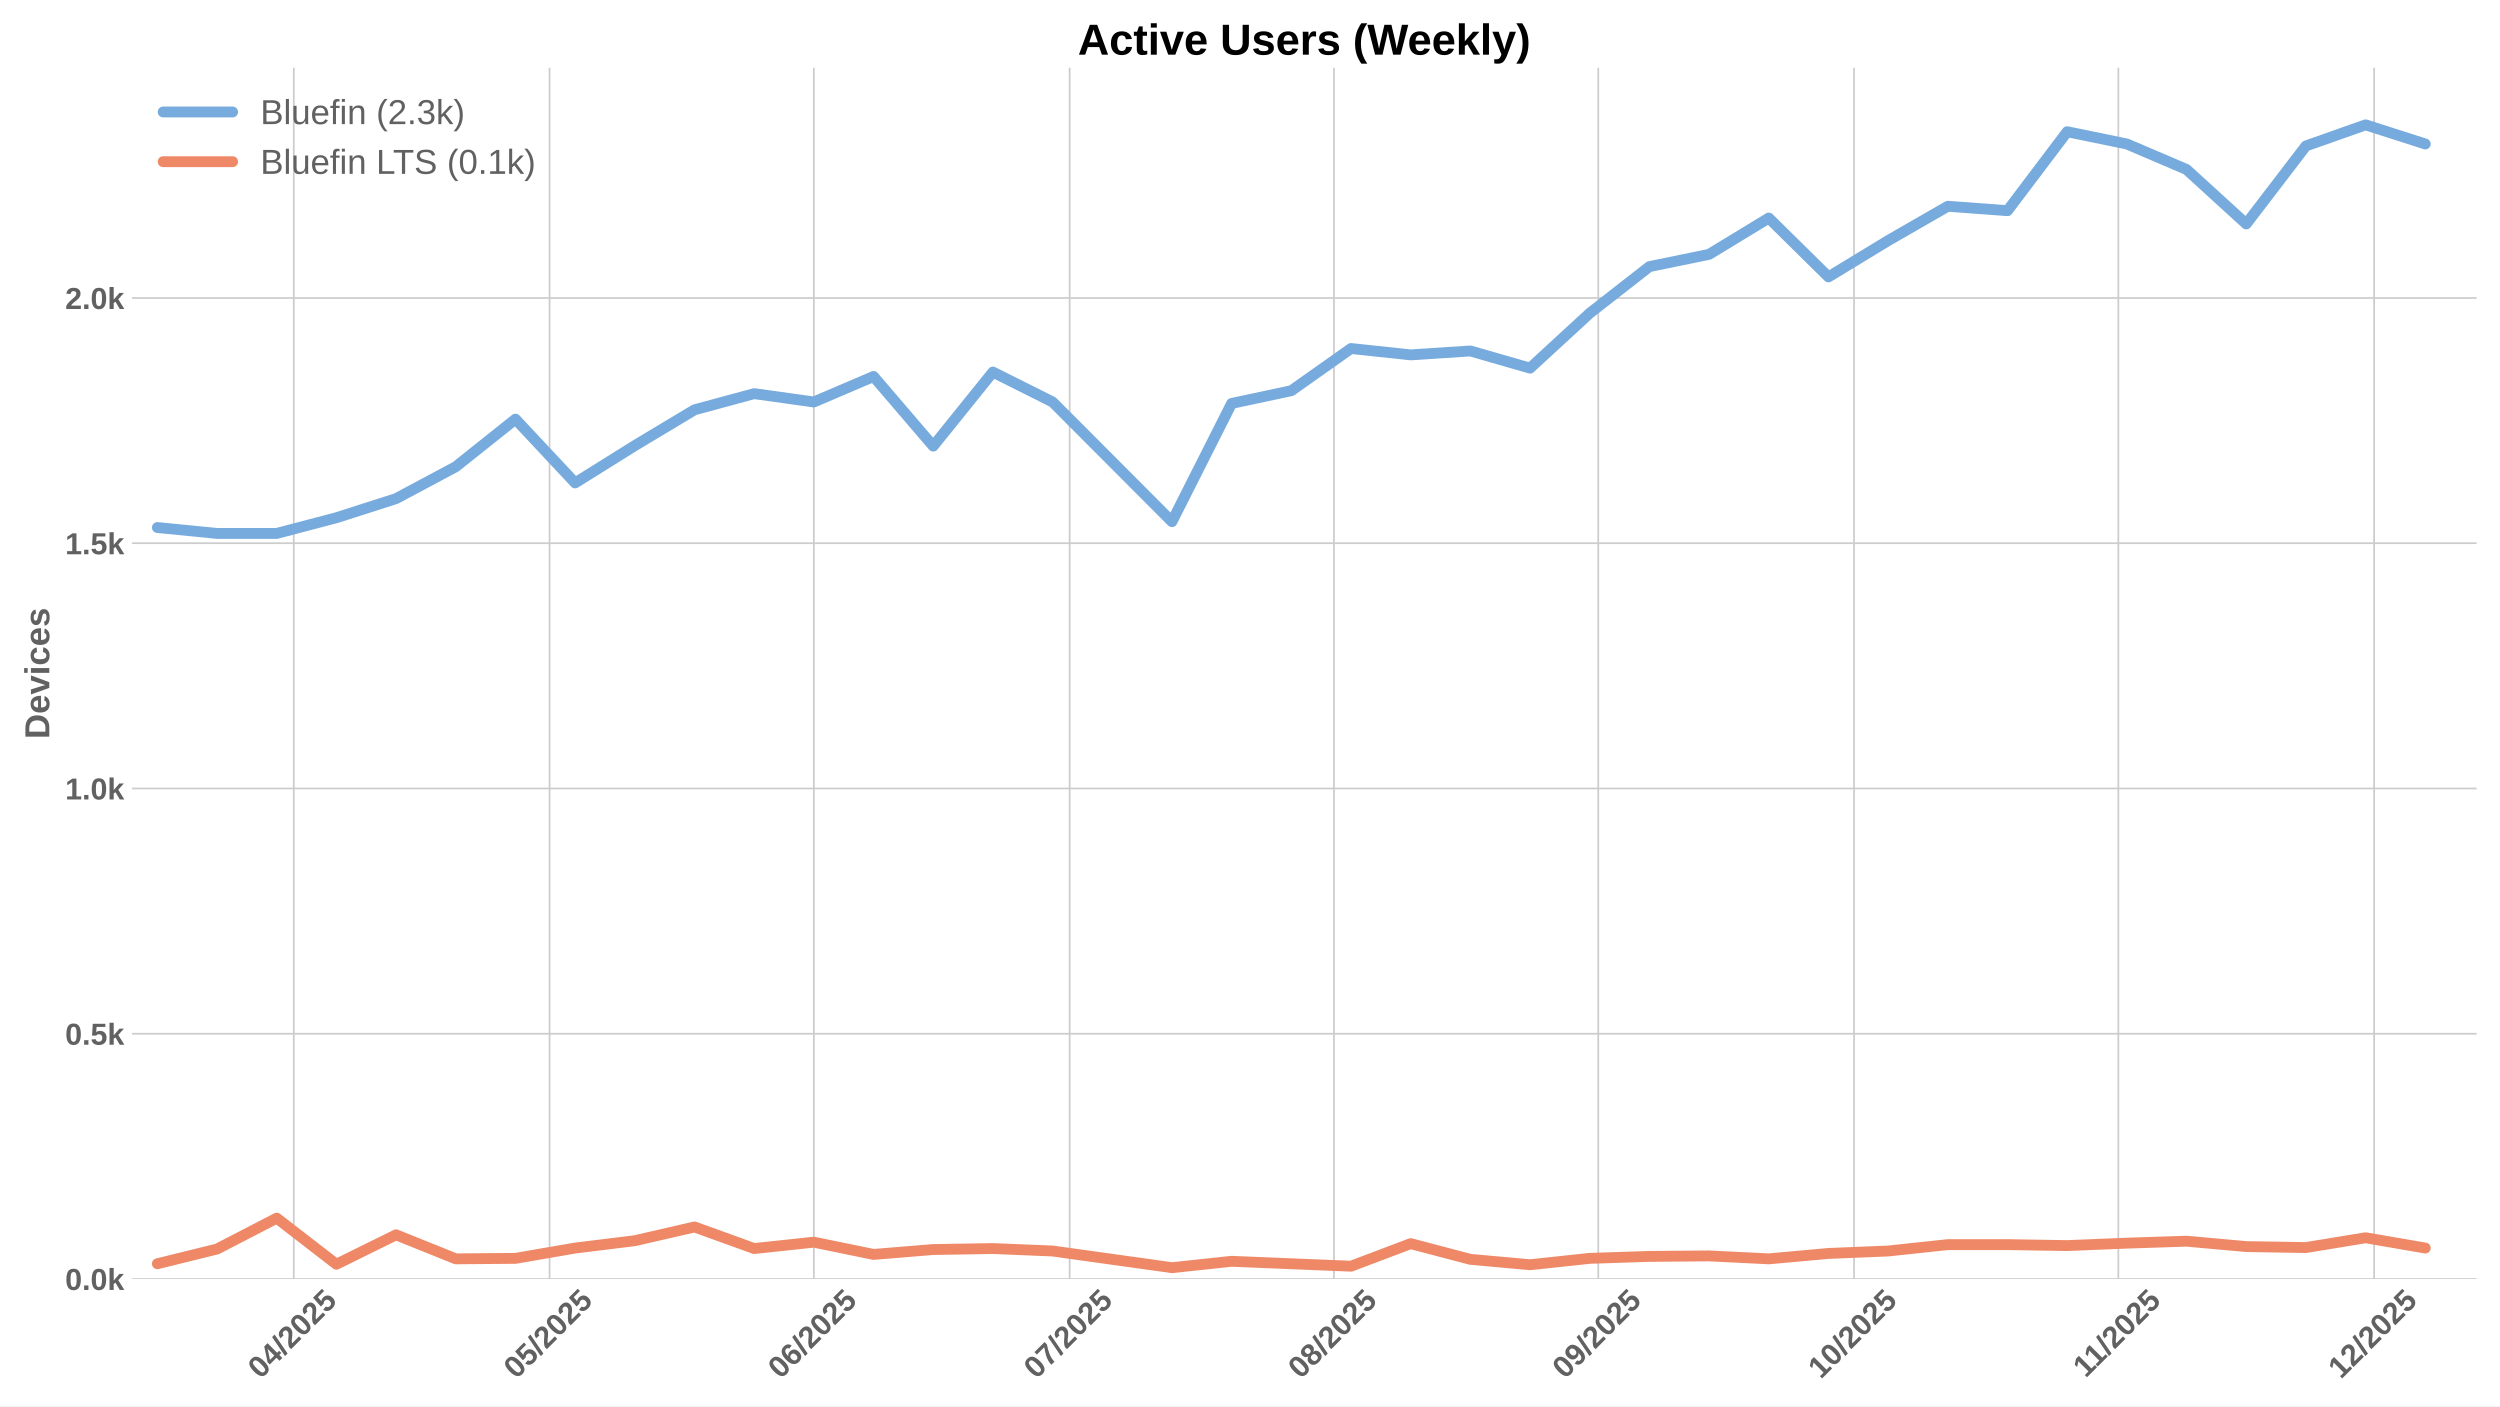
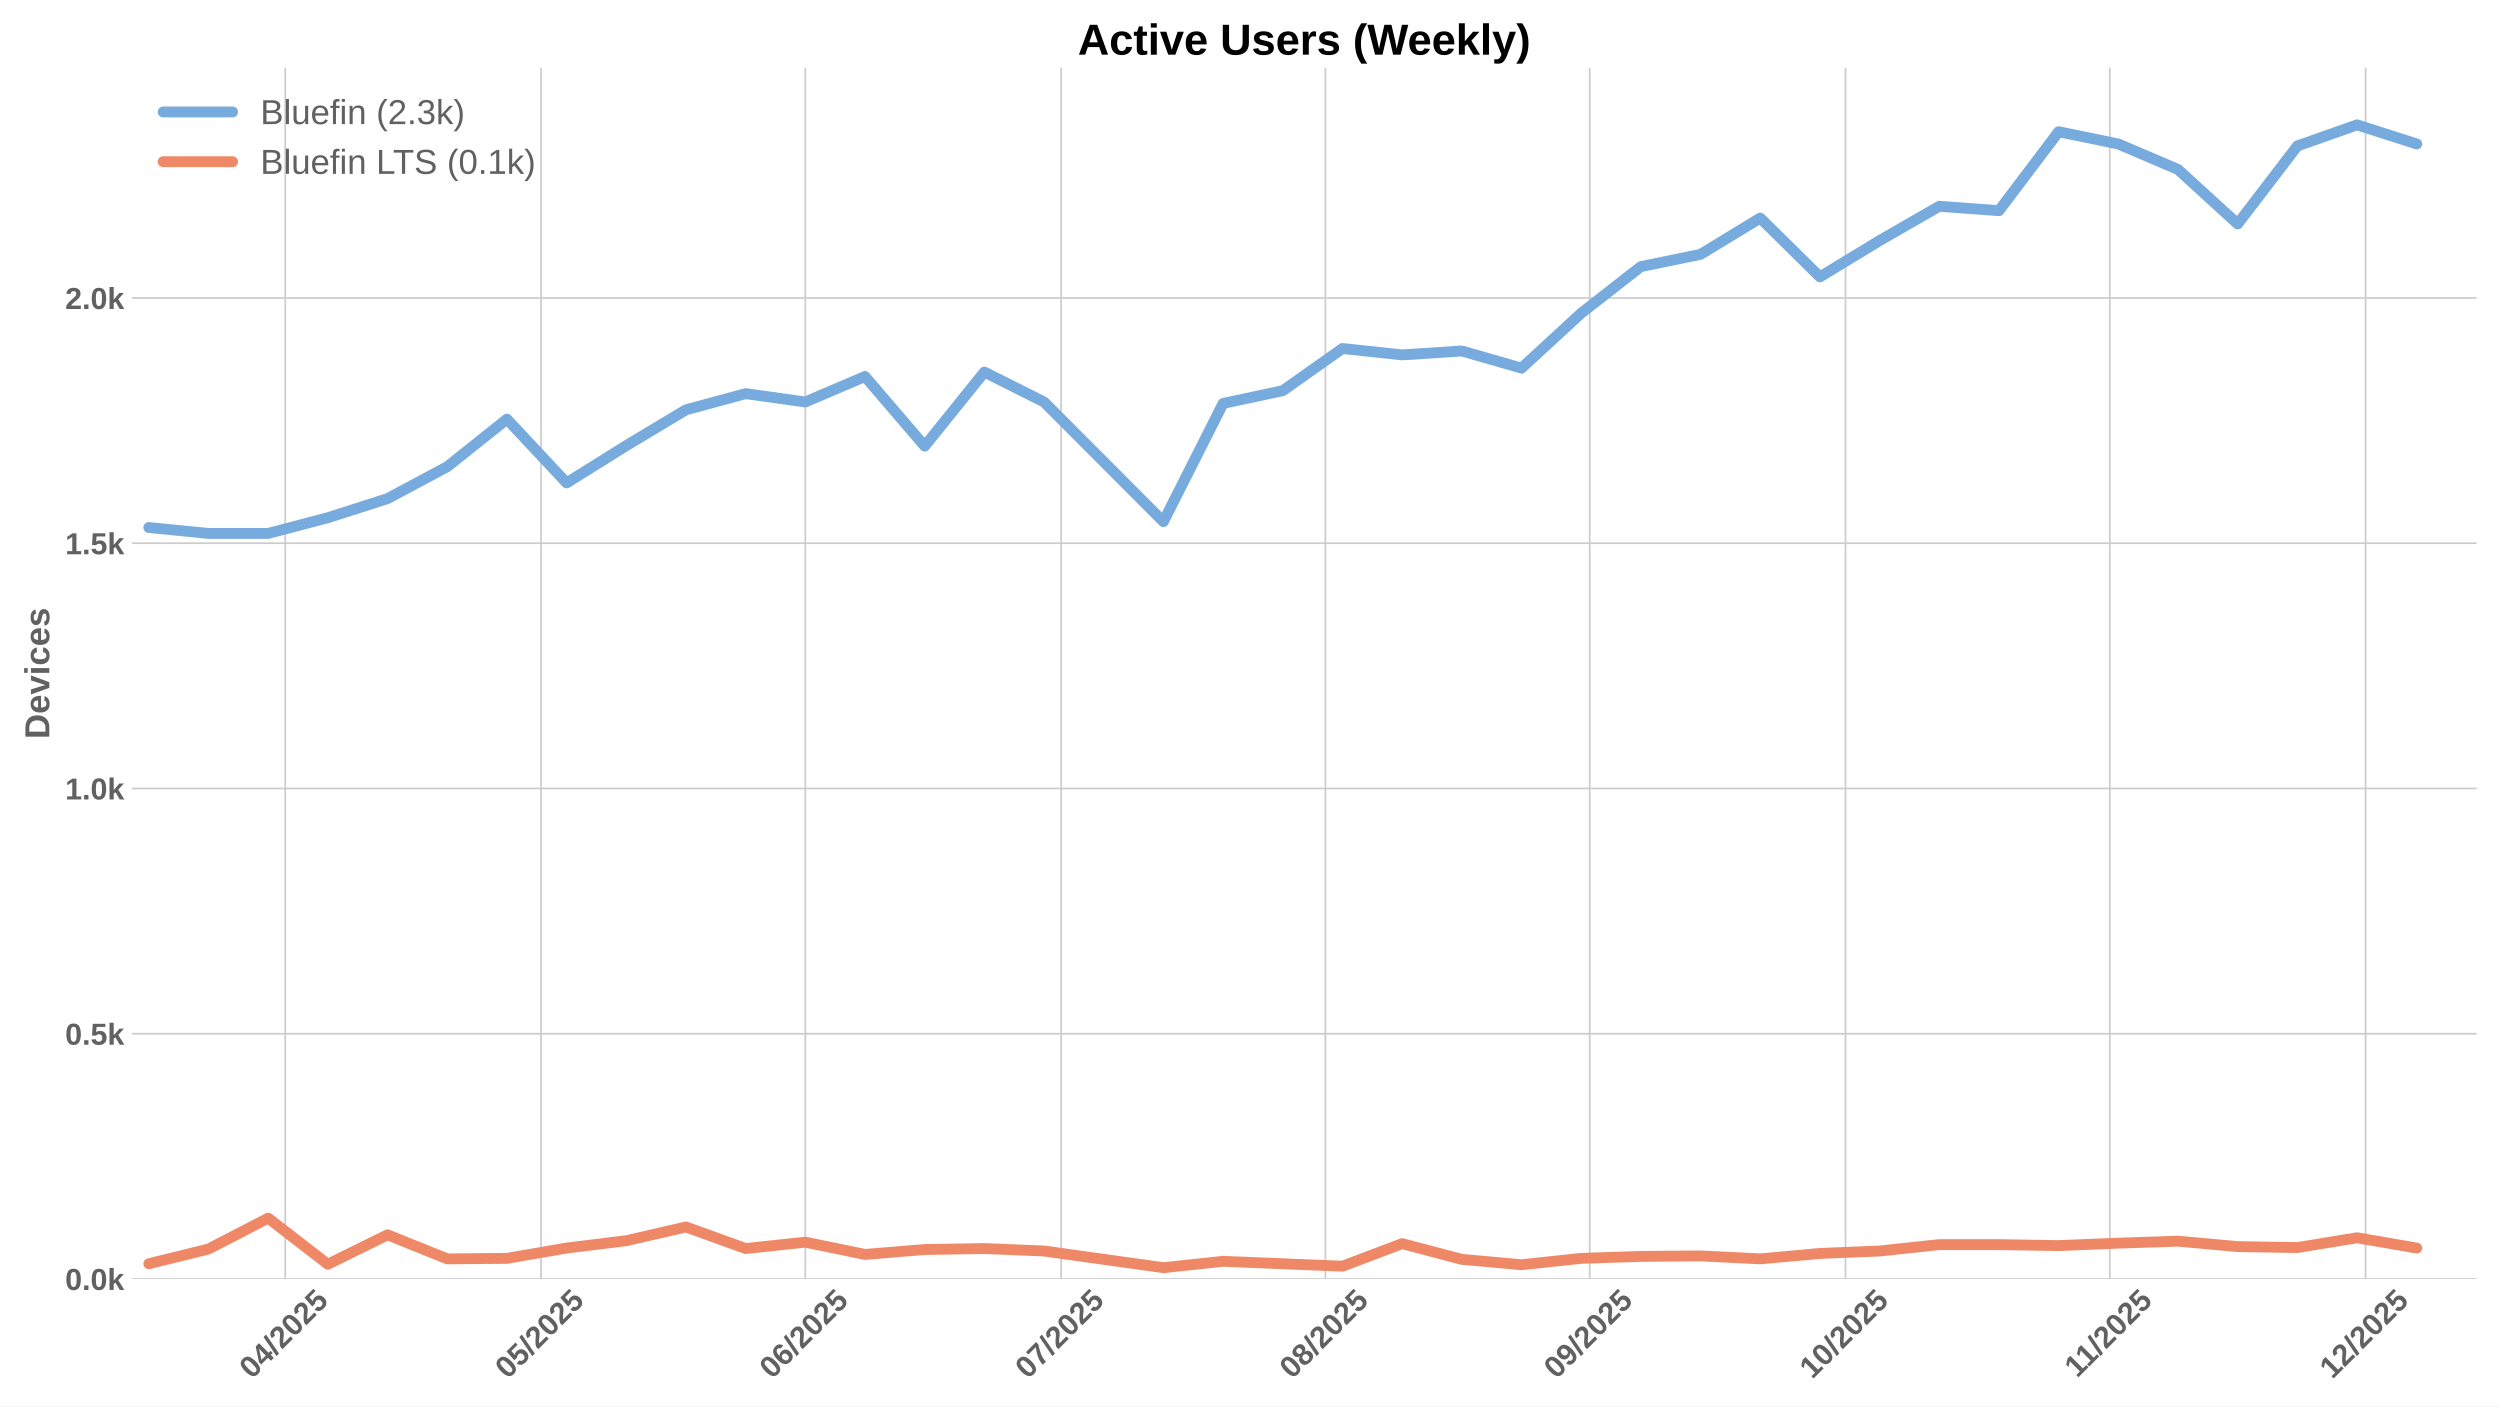
<svg xmlns="http://www.w3.org/2000/svg" xmlns:xlink="http://www.w3.org/1999/xlink" width="1152pt" height="648pt" viewBox="0 0 1152 648" version="1.1">
  <defs>
    <style type="text/css">*{stroke-linejoin: round; stroke-linecap: butt}</style>
  </defs>
  <g id="figure_1">
    <g id="patch_1">
      <path d="M 0 648  L 1152 648  L 1152 0  L 0 0  z " style="fill: #ffffff" />
    </g>
    <g id="axes_1">
      <g id="patch_2">
        <path d="M 60.78 589.343  L 1141.2 589.343  L 1141.2 31.2  L 60.78 31.2  z " style="fill: #ffffff" />
      </g>
      <g id="matplotlib.axis_1">
        <g id="xtick_1">
          <g id="line2d_1">
-             <path d="M 135.37 589.343  L 135.37 31.2  " clip-path="url(#pc73e10cba3)" style="fill: none; stroke: #cccccc; stroke-width: 0.8; stroke-linecap: round" />
+             <path d="M 131.434 589.343  L 131.434 31.2  " clip-path="url(#p5d1c668fa6)" style="fill: none; stroke: #cccccc; stroke-width: 0.8; stroke-linecap: round" />
          </g>
          <g id="line2d_2" />
          <g id="text_1">
-             <g style="fill: #616161" transform="translate(120.0401 635.7977) rotate(-45) scale(0.14 -0.14)">
+             <g style="fill: #616161" transform="translate(116.1036 635.7977) rotate(-45) scale(0.14 -0.14)">
              <defs>
                <path id="LiberationSans-Bold-30" d="M 3297 2203  Q 3297 1088 2914 512  Q 2531 -63 1766 -63  Q 253 -63 253 2203  Q 253 2994 418 3494  Q 584 3994 915 4231  Q 1247 4469 1791 4469  Q 2572 4469 2934 3903  Q 3297 3338 3297 2203  z M 2416 2203  Q 2416 2813 2356 3150  Q 2297 3488 2165 3634  Q 2034 3781 1784 3781  Q 1519 3781 1383 3632  Q 1247 3484 1189 3148  Q 1131 2813 1131 2203  Q 1131 1600 1192 1261  Q 1253 922 1386 775  Q 1519 628 1772 628  Q 2022 628 2158 783  Q 2294 938 2355 1278  Q 2416 1619 2416 2203  z " transform="scale(0.015625)" />
                <path id="LiberationSans-Bold-34" d="M 2938 897  L 2938 0  L 2100 0  L 2100 897  L 97 897  L 97 1556  L 1956 4403  L 2938 4403  L 2938 1550  L 3525 1550  L 3525 897  L 2938 897  z M 2100 2991  Q 2100 3159 2111 3356  Q 2122 3553 2128 3609  Q 2047 3434 1834 3103  L 813 1550  L 2100 1550  L 2100 2991  z " transform="scale(0.015625)" />
                <path id="LiberationSans-Bold-2f" d="M 63 -128  L 972 4638  L 1716 4638  L 822 -128  L 63 -128  z " transform="scale(0.015625)" />
                <path id="LiberationSans-Bold-32" d="M 222 0  L 222 609  Q 394 988 711 1347  Q 1028 1706 1509 2097  Q 1972 2472 2158 2715  Q 2344 2959 2344 3194  Q 2344 3769 1766 3769  Q 1484 3769 1336 3617  Q 1188 3466 1144 3163  L 259 3213  Q 334 3825 717 4147  Q 1100 4469 1759 4469  Q 2472 4469 2853 4144  Q 3234 3819 3234 3231  Q 3234 2922 3112 2672  Q 2991 2422 2800 2211  Q 2609 2000 2376 1815  Q 2144 1631 1925 1456  Q 1706 1281 1526 1103  Q 1347 925 1259 722  L 3303 722  L 3303 0  L 222 0  z " transform="scale(0.015625)" />
                <path id="LiberationSans-Bold-35" d="M 3381 1466  Q 3381 766 2945 351  Q 2509 -63 1750 -63  Q 1088 -63 689 235  Q 291 534 197 1100  L 1075 1172  Q 1144 891 1319 762  Q 1494 634 1759 634  Q 2088 634 2283 843  Q 2478 1053 2478 1447  Q 2478 1794 2293 2001  Q 2109 2209 1778 2209  Q 1413 2209 1181 1925  L 325 1925  L 478 4403  L 3125 4403  L 3125 3750  L 1275 3750  L 1203 2638  Q 1522 2919 2000 2919  Q 2628 2919 3004 2528  Q 3381 2138 3381 1466  z " transform="scale(0.015625)" />
              </defs>
              <use xlink:href="#LiberationSans-Bold-30" />
              <use xlink:href="#LiberationSans-Bold-34" transform="translate(55.61523 0)" />
              <use xlink:href="#LiberationSans-Bold-2f" transform="translate(111.2305 0)" />
              <use xlink:href="#LiberationSans-Bold-32" transform="translate(139.0137 0)" />
              <use xlink:href="#LiberationSans-Bold-30" transform="translate(194.6289 0)" />
              <use xlink:href="#LiberationSans-Bold-32" transform="translate(250.2441 0)" />
              <use xlink:href="#LiberationSans-Bold-35" transform="translate(305.8594 0)" />
            </g>
          </g>
        </g>
        <g id="xtick_2">
          <g id="line2d_3">
-             <path d="M 253.234 589.343  L 253.234 31.2  " clip-path="url(#pc73e10cba3)" style="fill: none; stroke: #cccccc; stroke-width: 0.8; stroke-linecap: round" />
+             <path d="M 249.298 589.343  L 249.298 31.2  " clip-path="url(#p5d1c668fa6)" style="fill: none; stroke: #cccccc; stroke-width: 0.8; stroke-linecap: round" />
          </g>
          <g id="line2d_4" />
          <g id="text_2">
-             <g style="fill: #616161" transform="translate(237.9041 635.7977) rotate(-45) scale(0.14 -0.14)">
+             <g style="fill: #616161" transform="translate(233.9676 635.7977) rotate(-45) scale(0.14 -0.14)">
              <use xlink:href="#LiberationSans-Bold-30" />
              <use xlink:href="#LiberationSans-Bold-35" transform="translate(55.61523 0)" />
              <use xlink:href="#LiberationSans-Bold-2f" transform="translate(111.2305 0)" />
              <use xlink:href="#LiberationSans-Bold-32" transform="translate(139.0137 0)" />
              <use xlink:href="#LiberationSans-Bold-30" transform="translate(194.6289 0)" />
              <use xlink:href="#LiberationSans-Bold-32" transform="translate(250.2441 0)" />
              <use xlink:href="#LiberationSans-Bold-35" transform="translate(305.8594 0)" />
            </g>
          </g>
        </g>
        <g id="xtick_3">
          <g id="line2d_5">
-             <path d="M 375.027 589.343  L 375.027 31.2  " clip-path="url(#pc73e10cba3)" style="fill: none; stroke: #cccccc; stroke-width: 0.8; stroke-linecap: round" />
+             <path d="M 371.091 589.343  L 371.091 31.2  " clip-path="url(#p5d1c668fa6)" style="fill: none; stroke: #cccccc; stroke-width: 0.8; stroke-linecap: round" />
          </g>
          <g id="line2d_6" />
          <g id="text_3">
-             <g style="fill: #616161" transform="translate(359.6969 635.7977) rotate(-45) scale(0.14 -0.14)">
+             <g style="fill: #616161" transform="translate(355.7604 635.7977) rotate(-45) scale(0.14 -0.14)">
              <defs>
                <path id="LiberationSans-Bold-36" d="M 3328 1441  Q 3328 738 2934 337  Q 2541 -63 1847 -63  Q 1069 -63 651 482  Q 234 1028 234 2100  Q 234 3278 657 3873  Q 1081 4469 1869 4469  Q 2428 4469 2751 4222  Q 3075 3975 3209 3456  L 2381 3341  Q 2263 3775 1850 3775  Q 1497 3775 1295 3422  Q 1094 3069 1094 2350  Q 1234 2584 1484 2709  Q 1734 2834 2050 2834  Q 2641 2834 2984 2459  Q 3328 2084 3328 1441  z M 2447 1416  Q 2447 1791 2273 1989  Q 2100 2188 1797 2188  Q 1506 2188 1331 2002  Q 1156 1816 1156 1509  Q 1156 1125 1339 873  Q 1522 622 1819 622  Q 2116 622 2281 833  Q 2447 1044 2447 1416  z " transform="scale(0.015625)" />
              </defs>
              <use xlink:href="#LiberationSans-Bold-30" />
              <use xlink:href="#LiberationSans-Bold-36" transform="translate(55.61523 0)" />
              <use xlink:href="#LiberationSans-Bold-2f" transform="translate(111.2305 0)" />
              <use xlink:href="#LiberationSans-Bold-32" transform="translate(139.0137 0)" />
              <use xlink:href="#LiberationSans-Bold-30" transform="translate(194.6289 0)" />
              <use xlink:href="#LiberationSans-Bold-32" transform="translate(250.2441 0)" />
              <use xlink:href="#LiberationSans-Bold-35" transform="translate(305.8594 0)" />
            </g>
          </g>
        </g>
        <g id="xtick_4">
          <g id="line2d_7">
-             <path d="M 492.891 589.343  L 492.891 31.2  " clip-path="url(#pc73e10cba3)" style="fill: none; stroke: #cccccc; stroke-width: 0.8; stroke-linecap: round" />
+             <path d="M 488.955 589.343  L 488.955 31.2  " clip-path="url(#p5d1c668fa6)" style="fill: none; stroke: #cccccc; stroke-width: 0.8; stroke-linecap: round" />
          </g>
          <g id="line2d_8" />
          <g id="text_4">
-             <g style="fill: #616161" transform="translate(477.5609 635.7977) rotate(-45) scale(0.14 -0.14)">
+             <g style="fill: #616161" transform="translate(473.6244 635.7977) rotate(-45) scale(0.14 -0.14)">
              <defs>
                <path id="LiberationSans-Bold-37" d="M 3278 3706  Q 2981 3238 2717 2797  Q 2453 2356 2256 1911  Q 2059 1466 1945 995  Q 1831 525 1831 0  L 916 0  Q 916 550 1059 1064  Q 1203 1578 1475 2111  Q 1747 2644 2463 3681  L 275 3681  L 275 4403  L 3278 4403  L 3278 3706  z " transform="scale(0.015625)" />
              </defs>
              <use xlink:href="#LiberationSans-Bold-30" />
              <use xlink:href="#LiberationSans-Bold-37" transform="translate(55.61523 0)" />
              <use xlink:href="#LiberationSans-Bold-2f" transform="translate(111.2305 0)" />
              <use xlink:href="#LiberationSans-Bold-32" transform="translate(139.0137 0)" />
              <use xlink:href="#LiberationSans-Bold-30" transform="translate(194.6289 0)" />
              <use xlink:href="#LiberationSans-Bold-32" transform="translate(250.2441 0)" />
              <use xlink:href="#LiberationSans-Bold-35" transform="translate(305.8594 0)" />
            </g>
          </g>
        </g>
        <g id="xtick_5">
          <g id="line2d_9">
-             <path d="M 614.684 589.343  L 614.684 31.2  " clip-path="url(#pc73e10cba3)" style="fill: none; stroke: #cccccc; stroke-width: 0.8; stroke-linecap: round" />
+             <path d="M 610.747 589.343  L 610.747 31.2  " clip-path="url(#p5d1c668fa6)" style="fill: none; stroke: #cccccc; stroke-width: 0.8; stroke-linecap: round" />
          </g>
          <g id="line2d_10" />
          <g id="text_5">
-             <g style="fill: #616161" transform="translate(599.3537 635.7977) rotate(-45) scale(0.14 -0.14)">
+             <g style="fill: #616161" transform="translate(595.4172 635.7977) rotate(-45) scale(0.14 -0.14)">
              <defs>
                <path id="LiberationSans-Bold-38" d="M 3363 1241  Q 3363 622 2953 279  Q 2544 -63 1784 -63  Q 1031 -63 617 278  Q 203 619 203 1234  Q 203 1656 447 1945  Q 691 2234 1100 2303  L 1100 2316  Q 744 2394 525 2669  Q 306 2944 306 3303  Q 306 3844 689 4156  Q 1072 4469 1772 4469  Q 2488 4469 2870 4164  Q 3253 3859 3253 3297  Q 3253 2938 3036 2666  Q 2819 2394 2453 2322  L 2453 2309  Q 2878 2241 3120 1961  Q 3363 1681 3363 1241  z M 2350 3250  Q 2350 3563 2206 3708  Q 2063 3853 1772 3853  Q 1203 3853 1203 3250  Q 1203 2619 1778 2619  Q 2066 2619 2208 2766  Q 2350 2913 2350 3250  z M 2453 1313  Q 2453 2003 1766 2003  Q 1447 2003 1276 1822  Q 1106 1641 1106 1300  Q 1106 913 1275 734  Q 1444 556 1791 556  Q 2131 556 2292 734  Q 2453 913 2453 1313  z " transform="scale(0.015625)" />
              </defs>
              <use xlink:href="#LiberationSans-Bold-30" />
              <use xlink:href="#LiberationSans-Bold-38" transform="translate(55.61523 0)" />
              <use xlink:href="#LiberationSans-Bold-2f" transform="translate(111.2305 0)" />
              <use xlink:href="#LiberationSans-Bold-32" transform="translate(139.0137 0)" />
              <use xlink:href="#LiberationSans-Bold-30" transform="translate(194.6289 0)" />
              <use xlink:href="#LiberationSans-Bold-32" transform="translate(250.2441 0)" />
              <use xlink:href="#LiberationSans-Bold-35" transform="translate(305.8594 0)" />
            </g>
          </g>
        </g>
        <g id="xtick_6">
          <g id="line2d_11">
-             <path d="M 736.477 589.343  L 736.477 31.2  " clip-path="url(#pc73e10cba3)" style="fill: none; stroke: #cccccc; stroke-width: 0.8; stroke-linecap: round" />
+             <path d="M 732.54 589.343  L 732.54 31.2  " clip-path="url(#p5d1c668fa6)" style="fill: none; stroke: #cccccc; stroke-width: 0.8; stroke-linecap: round" />
          </g>
          <g id="line2d_12" />
          <g id="text_6">
-             <g style="fill: #616161" transform="translate(721.1465 635.7977) rotate(-45) scale(0.14 -0.14)">
+             <g style="fill: #616161" transform="translate(717.21 635.7977) rotate(-45) scale(0.14 -0.14)">
              <defs>
                <path id="LiberationSans-Bold-39" d="M 3322 2272  Q 3322 1100 2894 518  Q 2466 -63 1678 -63  Q 1097 -63 767 185  Q 438 434 300 972  L 1125 1088  Q 1247 628 1688 628  Q 2056 628 2254 981  Q 2453 1334 2459 2028  Q 2341 1794 2070 1661  Q 1800 1528 1488 1528  Q 906 1528 564 1923  Q 222 2319 222 2994  Q 222 3688 623 4078  Q 1025 4469 1759 4469  Q 2550 4469 2936 3920  Q 3322 3372 3322 2272  z M 2394 2888  Q 2394 3297 2214 3539  Q 2034 3781 1738 3781  Q 1447 3781 1280 3570  Q 1113 3359 1113 2988  Q 1113 2622 1278 2401  Q 1444 2181 1741 2181  Q 2022 2181 2208 2373  Q 2394 2566 2394 2888  z " transform="scale(0.015625)" />
              </defs>
              <use xlink:href="#LiberationSans-Bold-30" />
              <use xlink:href="#LiberationSans-Bold-39" transform="translate(55.61523 0)" />
              <use xlink:href="#LiberationSans-Bold-2f" transform="translate(111.2305 0)" />
              <use xlink:href="#LiberationSans-Bold-32" transform="translate(139.0137 0)" />
              <use xlink:href="#LiberationSans-Bold-30" transform="translate(194.6289 0)" />
              <use xlink:href="#LiberationSans-Bold-32" transform="translate(250.2441 0)" />
              <use xlink:href="#LiberationSans-Bold-35" transform="translate(305.8594 0)" />
            </g>
          </g>
        </g>
        <g id="xtick_7">
          <g id="line2d_13">
-             <path d="M 854.341 589.343  L 854.341 31.2  " clip-path="url(#pc73e10cba3)" style="fill: none; stroke: #cccccc; stroke-width: 0.8; stroke-linecap: round" />
+             <path d="M 850.404 589.343  L 850.404 31.2  " clip-path="url(#p5d1c668fa6)" style="fill: none; stroke: #cccccc; stroke-width: 0.8; stroke-linecap: round" />
          </g>
          <g id="line2d_14" />
          <g id="text_7">
-             <g style="fill: #616161" transform="translate(839.0105 635.7977) rotate(-45) scale(0.14 -0.14)">
+             <g style="fill: #616161" transform="translate(835.074 635.7977) rotate(-45) scale(0.14 -0.14)">
              <defs>
                <path id="LiberationSans-Bold-31" d="M 403 0  L 403 653  L 1494 653  L 1494 3656  L 438 2997  L 438 3688  L 1541 4403  L 2372 4403  L 2372 653  L 3381 653  L 3381 0  L 403 0  z " transform="scale(0.015625)" />
              </defs>
              <use xlink:href="#LiberationSans-Bold-31" />
              <use xlink:href="#LiberationSans-Bold-30" transform="translate(55.61523 0)" />
              <use xlink:href="#LiberationSans-Bold-2f" transform="translate(111.2305 0)" />
              <use xlink:href="#LiberationSans-Bold-32" transform="translate(139.0137 0)" />
              <use xlink:href="#LiberationSans-Bold-30" transform="translate(194.6289 0)" />
              <use xlink:href="#LiberationSans-Bold-32" transform="translate(250.2441 0)" />
              <use xlink:href="#LiberationSans-Bold-35" transform="translate(305.8594 0)" />
            </g>
          </g>
        </g>
        <g id="xtick_8">
          <g id="line2d_15">
-             <path d="M 976.134 589.343  L 976.134 31.2  " clip-path="url(#pc73e10cba3)" style="fill: none; stroke: #cccccc; stroke-width: 0.8; stroke-linecap: round" />
+             <path d="M 972.197 589.343  L 972.197 31.2  " clip-path="url(#p5d1c668fa6)" style="fill: none; stroke: #cccccc; stroke-width: 0.8; stroke-linecap: round" />
          </g>
          <g id="line2d_16" />
          <g id="text_8">
-             <g style="fill: #616161" transform="translate(961.0756 635.2532) rotate(-45) scale(0.14 -0.14)">
+             <g style="fill: #616161" transform="translate(957.139 635.2532) rotate(-45) scale(0.14 -0.14)">
              <use xlink:href="#LiberationSans-Bold-31" />
              <use xlink:href="#LiberationSans-Bold-31" transform="translate(50.11523 0)" />
              <use xlink:href="#LiberationSans-Bold-2f" transform="translate(105.7305 0)" />
              <use xlink:href="#LiberationSans-Bold-32" transform="translate(133.5137 0)" />
              <use xlink:href="#LiberationSans-Bold-30" transform="translate(189.1289 0)" />
              <use xlink:href="#LiberationSans-Bold-32" transform="translate(244.7441 0)" />
              <use xlink:href="#LiberationSans-Bold-35" transform="translate(300.3594 0)" />
            </g>
          </g>
        </g>
        <g id="xtick_9">
          <g id="line2d_17">
-             <path d="M 1093.998 589.343  L 1093.998 31.2  " clip-path="url(#pc73e10cba3)" style="fill: none; stroke: #cccccc; stroke-width: 0.8; stroke-linecap: round" />
+             <path d="M 1090.061 589.343  L 1090.061 31.2  " clip-path="url(#p5d1c668fa6)" style="fill: none; stroke: #cccccc; stroke-width: 0.8; stroke-linecap: round" />
          </g>
          <g id="line2d_18" />
          <g id="text_9">
-             <g style="fill: #616161" transform="translate(1078.667 635.7977) rotate(-45) scale(0.14 -0.14)">
+             <g style="fill: #616161" transform="translate(1074.731 635.7977) rotate(-45) scale(0.14 -0.14)">
              <use xlink:href="#LiberationSans-Bold-31" />
              <use xlink:href="#LiberationSans-Bold-32" transform="translate(55.61523 0)" />
              <use xlink:href="#LiberationSans-Bold-2f" transform="translate(111.2305 0)" />
              <use xlink:href="#LiberationSans-Bold-32" transform="translate(139.0137 0)" />
              <use xlink:href="#LiberationSans-Bold-30" transform="translate(194.6289 0)" />
              <use xlink:href="#LiberationSans-Bold-32" transform="translate(250.2441 0)" />
              <use xlink:href="#LiberationSans-Bold-35" transform="translate(305.8594 0)" />
            </g>
          </g>
        </g>
      </g>
      <g id="matplotlib.axis_2">
        <g id="ytick_1">
          <g id="line2d_19">
-             <path d="M 60.78 589.343  L 1141.2 589.343  " clip-path="url(#pc73e10cba3)" style="fill: none; stroke: #cccccc; stroke-width: 0.8; stroke-linecap: round" />
+             <path d="M 60.78 589.343  L 1141.2 589.343  " clip-path="url(#p5d1c668fa6)" style="fill: none; stroke: #cccccc; stroke-width: 0.8; stroke-linecap: round" />
          </g>
          <g id="line2d_20" />
          <g id="text_10">
            <g style="fill: #616161" transform="translate(30.03469 594.416) scale(0.14 -0.14)">
              <defs>
                <path id="LiberationSans-Bold-2e" d="M 434 0  L 434 953  L 1338 953  L 1338 0  L 434 0  z " transform="scale(0.015625)" />
                <path id="LiberationSans-Bold-6b" d="M 2606 0  L 1703 1531  L 1325 1269  L 1325 0  L 447 0  L 447 4638  L 1325 4638  L 1325 1981  L 2531 3381  L 3475 3381  L 2288 2063  L 3566 0  L 2606 0  z " transform="scale(0.015625)" />
              </defs>
              <use xlink:href="#LiberationSans-Bold-30" />
              <use xlink:href="#LiberationSans-Bold-2e" transform="translate(55.61523 0)" />
              <use xlink:href="#LiberationSans-Bold-30" transform="translate(83.39844 0)" />
              <use xlink:href="#LiberationSans-Bold-6b" transform="translate(139.0137 0)" />
            </g>
          </g>
        </g>
        <g id="ytick_2">
          <g id="line2d_21">
-             <path d="M 60.78 476.336  L 1141.2 476.336  " clip-path="url(#pc73e10cba3)" style="fill: none; stroke: #cccccc; stroke-width: 0.8; stroke-linecap: round" />
+             <path d="M 60.78 476.336  L 1141.2 476.336  " clip-path="url(#p5d1c668fa6)" style="fill: none; stroke: #cccccc; stroke-width: 0.8; stroke-linecap: round" />
          </g>
          <g id="line2d_22" />
          <g id="text_11">
            <g style="fill: #616161" transform="translate(30.03469 481.4087) scale(0.14 -0.14)">
              <use xlink:href="#LiberationSans-Bold-30" />
              <use xlink:href="#LiberationSans-Bold-2e" transform="translate(55.61523 0)" />
              <use xlink:href="#LiberationSans-Bold-35" transform="translate(83.39844 0)" />
              <use xlink:href="#LiberationSans-Bold-6b" transform="translate(139.0137 0)" />
            </g>
          </g>
        </g>
        <g id="ytick_3">
          <g id="line2d_23">
-             <path d="M 60.78 363.329  L 1141.2 363.329  " clip-path="url(#pc73e10cba3)" style="fill: none; stroke: #cccccc; stroke-width: 0.8; stroke-linecap: round" />
+             <path d="M 60.78 363.329  L 1141.2 363.329  " clip-path="url(#p5d1c668fa6)" style="fill: none; stroke: #cccccc; stroke-width: 0.8; stroke-linecap: round" />
          </g>
          <g id="line2d_24" />
          <g id="text_12">
            <g style="fill: #616161" transform="translate(30.03469 368.4013) scale(0.14 -0.14)">
              <use xlink:href="#LiberationSans-Bold-31" />
              <use xlink:href="#LiberationSans-Bold-2e" transform="translate(55.61523 0)" />
              <use xlink:href="#LiberationSans-Bold-30" transform="translate(83.39844 0)" />
              <use xlink:href="#LiberationSans-Bold-6b" transform="translate(139.0137 0)" />
            </g>
          </g>
        </g>
        <g id="ytick_4">
          <g id="line2d_25">
-             <path d="M 60.78 250.321  L 1141.2 250.321  " clip-path="url(#pc73e10cba3)" style="fill: none; stroke: #cccccc; stroke-width: 0.8; stroke-linecap: round" />
+             <path d="M 60.78 250.321  L 1141.2 250.321  " clip-path="url(#p5d1c668fa6)" style="fill: none; stroke: #cccccc; stroke-width: 0.8; stroke-linecap: round" />
          </g>
          <g id="line2d_26" />
          <g id="text_13">
            <g style="fill: #616161" transform="translate(30.03469 255.394) scale(0.14 -0.14)">
              <use xlink:href="#LiberationSans-Bold-31" />
              <use xlink:href="#LiberationSans-Bold-2e" transform="translate(55.61523 0)" />
              <use xlink:href="#LiberationSans-Bold-35" transform="translate(83.39844 0)" />
              <use xlink:href="#LiberationSans-Bold-6b" transform="translate(139.0137 0)" />
            </g>
          </g>
        </g>
        <g id="ytick_5">
          <g id="line2d_27">
-             <path d="M 60.78 137.314  L 1141.2 137.314  " clip-path="url(#pc73e10cba3)" style="fill: none; stroke: #cccccc; stroke-width: 0.8; stroke-linecap: round" />
+             <path d="M 60.78 137.314  L 1141.2 137.314  " clip-path="url(#p5d1c668fa6)" style="fill: none; stroke: #cccccc; stroke-width: 0.8; stroke-linecap: round" />
          </g>
          <g id="line2d_28" />
          <g id="text_14">
            <g style="fill: #616161" transform="translate(30.03469 142.3867) scale(0.14 -0.14)">
              <use xlink:href="#LiberationSans-Bold-32" />
              <use xlink:href="#LiberationSans-Bold-2e" transform="translate(55.61523 0)" />
              <use xlink:href="#LiberationSans-Bold-30" transform="translate(83.39844 0)" />
              <use xlink:href="#LiberationSans-Bold-6b" transform="translate(139.0137 0)" />
            </g>
          </g>
        </g>
        <g id="text_15">
          <g style="fill: #616161" transform="translate(22.71469 340.5153) rotate(-90) scale(0.16 -0.16)">
            <defs>
              <path id="LiberationSans-Bold-44" d="M 4353 2234  Q 4353 1553 4086 1045  Q 3819 538 3330 269  Q 2841 0 2209 0  L 428 0  L 428 4403  L 2022 4403  Q 3134 4403 3743 3842  Q 4353 3281 4353 2234  z M 3425 2234  Q 3425 2944 3056 3317  Q 2688 3691 2003 3691  L 1350 3691  L 1350 713  L 2131 713  Q 2725 713 3075 1122  Q 3425 1531 3425 2234  z " transform="scale(0.015625)" />
              <path id="LiberationSans-Bold-65" d="M 1831 -63  Q 1069 -63 659 389  Q 250 841 250 1706  Q 250 2544 665 2994  Q 1081 3444 1844 3444  Q 2572 3444 2956 2961  Q 3341 2478 3341 1547  L 3341 1522  L 1172 1522  Q 1172 1028 1355 776  Q 1538 525 1875 525  Q 2341 525 2463 928  L 3291 856  Q 2931 -63 1831 -63  z M 1831 2891  Q 1522 2891 1355 2675  Q 1188 2459 1178 2072  L 2491 2072  Q 2466 2481 2294 2686  Q 2122 2891 1831 2891  z " transform="scale(0.015625)" />
              <path id="LiberationSans-Bold-76" d="M 2284 0  L 1234 0  L 25 3381  L 953 3381  L 1544 1491  Q 1591 1334 1766 709  Q 1797 838 1894 1159  Q 1991 1481 2613 3381  L 3531 3381  L 2284 0  z " transform="scale(0.015625)" />
              <path id="LiberationSans-Bold-69" d="M 447 3991  L 447 4638  L 1325 4638  L 1325 3991  L 447 3991  z M 447 0  L 447 3381  L 1325 3381  L 1325 0  L 447 0  z " transform="scale(0.015625)" />
              <path id="LiberationSans-Bold-63" d="M 1856 -63  Q 1088 -63 669 395  Q 250 853 250 1672  Q 250 2509 672 2976  Q 1094 3444 1869 3444  Q 2466 3444 2856 3144  Q 3247 2844 3347 2316  L 2463 2272  Q 2425 2531 2275 2686  Q 2125 2841 1850 2841  Q 1172 2841 1172 1706  Q 1172 538 1863 538  Q 2113 538 2281 695  Q 2450 853 2491 1166  L 3372 1125  Q 3325 778 3123 506  Q 2922 234 2594 85  Q 2266 -63 1856 -63  z " transform="scale(0.015625)" />
              <path id="LiberationSans-Bold-73" d="M 3297 988  Q 3297 497 2895 217  Q 2494 -63 1784 -63  Q 1088 -63 717 157  Q 347 378 225 844  L 997 959  Q 1063 719 1223 619  Q 1384 519 1784 519  Q 2153 519 2322 612  Q 2491 706 2491 906  Q 2491 1069 2355 1164  Q 2219 1259 1894 1325  Q 1150 1472 890 1598  Q 631 1725 495 1926  Q 359 2128 359 2422  Q 359 2906 732 3176  Q 1106 3447 1791 3447  Q 2394 3447 2761 3212  Q 3128 2978 3219 2534  L 2441 2453  Q 2403 2659 2256 2761  Q 2109 2863 1791 2863  Q 1478 2863 1322 2783  Q 1166 2703 1166 2516  Q 1166 2369 1286 2283  Q 1406 2197 1691 2141  Q 2088 2059 2395 1973  Q 2703 1888 2889 1769  Q 3075 1650 3186 1464  Q 3297 1278 3297 988  z " transform="scale(0.015625)" />
            </defs>
            <use xlink:href="#LiberationSans-Bold-44" />
            <use xlink:href="#LiberationSans-Bold-65" transform="translate(72.2168 0)" />
            <use xlink:href="#LiberationSans-Bold-76" transform="translate(127.832 0)" />
            <use xlink:href="#LiberationSans-Bold-69" transform="translate(183.4473 0)" />
            <use xlink:href="#LiberationSans-Bold-63" transform="translate(211.2305 0)" />
            <use xlink:href="#LiberationSans-Bold-65" transform="translate(266.8457 0)" />
            <use xlink:href="#LiberationSans-Bold-73" transform="translate(322.4609 0)" />
          </g>
        </g>
      </g>
      <g id="line2d_29">
-         <path d="M 72.51 243.089  L 100.011 245.801  L 127.513 245.801  L 155.014 238.568  L 182.516 229.754  L 210.018 215.063  L 237.519 193.14  L 265.021 222.521  L 292.522 205.344  L 320.024 188.845  L 347.526 181.387  L 375.027 185.229  L 402.529 173.476  L 430.03 205.57  L 457.532 171.442  L 485.034 185.229  L 540.037 240.377  L 567.538 185.907  L 595.04 180.031  L 622.542 160.593  L 650.043 163.532  L 677.545 161.723  L 705.046 169.634  L 732.548 144.32  L 760.05 122.849  L 787.551 117.199  L 815.053 100.473  L 842.554 127.595  L 870.056 110.87  L 897.558 95.049  L 925.059 97.083  L 952.561 60.695  L 980.062 66.345  L 1007.564 78.098  L 1035.066 103.186  L 1062.567 67.249  L 1090.069 57.531  L 1117.57 66.345  " clip-path="url(#pc73e10cba3)" style="fill: none; stroke: #77aadd; stroke-width: 5; stroke-linecap: round" />
+         <path d="M 68.573 243.089  L 96.075 245.801  L 123.576 245.801  L 151.078 238.568  L 178.579 229.754  L 206.081 215.063  L 233.583 193.14  L 261.084 222.521  L 288.586 205.344  L 316.087 188.845  L 343.589 181.387  L 371.091 185.229  L 398.592 173.476  L 426.094 205.57  L 453.595 171.442  L 481.097 185.229  L 536.1 240.377  L 563.602 185.907  L 591.103 180.031  L 618.605 160.593  L 646.107 163.532  L 673.608 161.723  L 701.11 169.634  L 728.611 144.32  L 756.113 122.849  L 783.615 117.199  L 811.116 100.473  L 838.618 127.595  L 866.119 110.87  L 893.621 95.049  L 921.123 97.083  L 948.624 60.695  L 976.126 66.345  L 1003.627 78.098  L 1031.129 103.186  L 1058.631 67.249  L 1086.132 57.531  L 1113.634 66.345  " clip-path="url(#p5d1c668fa6)" style="fill: none; stroke: #77aadd; stroke-width: 5; stroke-linecap: round" />
      </g>
      <g id="line2d_30">
-         <path d="M 72.51 582.337  L 100.011 575.556  L 127.513 561.317  L 155.014 582.563  L 182.516 569.002  L 210.018 580.077  L 237.519 579.851  L 265.021 575.104  L 292.522 571.714  L 320.024 565.386  L 347.526 575.33  L 375.027 572.392  L 402.529 578.042  L 430.03 575.782  L 457.532 575.33  L 485.034 576.46  L 540.037 584.145  L 567.538 581.207  L 595.04 582.337  L 622.542 583.467  L 650.043 573.07  L 677.545 580.303  L 705.046 582.789  L 732.548 579.851  L 760.05 578.947  L 787.551 578.721  L 815.053 580.077  L 842.554 577.59  L 870.056 576.46  L 897.558 573.522  L 925.059 573.522  L 952.561 573.974  L 980.062 572.844  L 1007.564 571.94  L 1035.066 574.426  L 1062.567 574.878  L 1090.069 570.358  L 1117.57 575.104  " clip-path="url(#pc73e10cba3)" style="fill: none; stroke: #ee8866; stroke-width: 5; stroke-linecap: round" />
+         <path d="M 68.573 582.337  L 96.075 575.556  L 123.576 561.317  L 151.078 582.563  L 178.579 569.002  L 206.081 580.077  L 233.583 579.851  L 261.084 575.104  L 288.586 571.714  L 316.087 565.386  L 343.589 575.33  L 371.091 572.392  L 398.592 578.042  L 426.094 575.782  L 453.595 575.33  L 481.097 576.46  L 536.1 584.145  L 563.602 581.207  L 591.103 582.337  L 618.605 583.467  L 646.107 573.07  L 673.608 580.303  L 701.11 582.789  L 728.611 579.851  L 756.113 578.947  L 783.615 578.721  L 811.116 580.077  L 838.618 577.59  L 866.119 576.46  L 893.621 573.522  L 921.123 573.522  L 948.624 573.974  L 976.126 572.844  L 1003.627 571.94  L 1031.129 574.426  L 1058.631 574.878  L 1086.132 570.358  L 1113.634 575.104  " clip-path="url(#p5d1c668fa6)" style="fill: none; stroke: #ee8866; stroke-width: 5; stroke-linecap: round" />
      </g>
      <g id="patch_3">
        <path d="M 60.78 589.343  L 60.78 31.2  " style="fill: none" />
      </g>
      <g id="patch_4">
        <path d="M 1141.2 589.343  L 1141.2 31.2  " style="fill: none" />
      </g>
      <g id="patch_5">
        <path d="M 60.78 589.343  L 1141.2 589.343  " style="fill: none" />
      </g>
      <g id="patch_6">
        <path d="M 60.78 31.2  L 1141.2 31.2  " style="fill: none" />
      </g>
      <g id="text_16">
        <g transform="translate(496.6791 25.2) scale(0.2 -0.2)">
          <defs>
            <path id="LiberationSans-Bold-41" d="M 3541 0  L 3150 1125  L 1472 1125  L 1081 0  L 159 0  L 1766 4403  L 2853 4403  L 4453 0  L 3541 0  z M 2309 3725  L 2291 3656  Q 2259 3544 2215 3400  Q 2172 3256 1678 1819  L 2944 1819  L 2509 3084  L 2375 3509  L 2309 3725  z " transform="scale(0.015625)" />
            <path id="LiberationSans-Bold-74" d="M 1313 -56  Q 925 -56 715 155  Q 506 366 506 794  L 506 2788  L 78 2788  L 78 3381  L 550 3381  L 825 4175  L 1375 4175  L 1375 3381  L 2016 3381  L 2016 2788  L 1375 2788  L 1375 1031  Q 1375 784 1469 667  Q 1563 550 1759 550  Q 1863 550 2053 594  L 2053 50  Q 1728 -56 1313 -56  z " transform="scale(0.015625)" />
            <path id="LiberationSans-Bold-20" transform="scale(0.015625)" />
            <path id="LiberationSans-Bold-55" d="M 2259 -63  Q 1350 -63 867 381  Q 384 825 384 1650  L 384 4403  L 1306 4403  L 1306 1722  Q 1306 1200 1554 929  Q 1803 659 2284 659  Q 2778 659 3043 942  Q 3309 1225 3309 1753  L 3309 4403  L 4231 4403  L 4231 1697  Q 4231 859 3714 398  Q 3197 -63 2259 -63  z " transform="scale(0.015625)" />
            <path id="LiberationSans-Bold-72" d="M 447 0  L 447 2588  Q 447 2866 439 3052  Q 431 3238 422 3381  L 1259 3381  Q 1269 3325 1284 3039  Q 1300 2753 1300 2659  L 1313 2659  Q 1441 3016 1541 3161  Q 1641 3306 1778 3376  Q 1916 3447 2122 3447  Q 2291 3447 2394 3400  L 2394 2666  Q 2181 2713 2019 2713  Q 1691 2713 1508 2447  Q 1325 2181 1325 1659  L 1325 0  L 447 0  z " transform="scale(0.015625)" />
            <path id="LiberationSans-Bold-28" d="M 1247 -1328  Q 756 -622 537 81  Q 319 784 319 1659  Q 319 2531 537 3232  Q 756 3934 1247 4638  L 2125 4638  Q 1631 3925 1407 3219  Q 1184 2513 1184 1656  Q 1184 803 1406 101  Q 1628 -600 2125 -1328  L 1247 -1328  z " transform="scale(0.015625)" />
            <path id="LiberationSans-Bold-57" d="M 4897 0  L 3803 0  L 3206 2547  Q 3097 2997 3022 3488  Q 2947 3078 2900 2864  Q 2853 2650 2234 0  L 1141 0  L 6 4403  L 941 4403  L 1578 1559  L 1722 872  Q 1809 1306 1892 1701  Q 1975 2097 2516 4403  L 3547 4403  L 4103 2059  Q 4169 1797 4325 872  L 4403 1234  L 4569 1953  L 5100 4403  L 6034 4403  L 4897 0  z " transform="scale(0.015625)" />
            <path id="LiberationSans-Bold-6c" d="M 447 0  L 447 4638  L 1325 4638  L 1325 0  L 447 0  z " transform="scale(0.015625)" />
            <path id="LiberationSans-Bold-79" d="M 884 -1328  Q 569 -1328 331 -1288  L 331 -663  Q 497 -688 634 -688  Q 822 -688 945 -628  Q 1069 -569 1167 -431  Q 1266 -294 1388 34  L 50 3381  L 978 3381  L 1509 1797  Q 1634 1456 1825 753  L 1903 1050  L 2106 1784  L 2606 3381  L 3525 3381  L 2188 -178  Q 1919 -828 1630 -1078  Q 1341 -1328 884 -1328  z " transform="scale(0.015625)" />
            <path id="LiberationSans-Bold-29" d="M 6 -1328  Q 506 -597 726 101  Q 947 800 947 1656  Q 947 2516 722 3223  Q 497 3931 6 4638  L 884 4638  Q 1378 3928 1595 3225  Q 1813 2522 1813 1659  Q 1813 791 1595 87  Q 1378 -616 884 -1328  L 6 -1328  z " transform="scale(0.015625)" />
          </defs>
          <use xlink:href="#LiberationSans-Bold-41" />
          <use xlink:href="#LiberationSans-Bold-63" transform="translate(72.2168 0)" />
          <use xlink:href="#LiberationSans-Bold-74" transform="translate(127.832 0)" />
          <use xlink:href="#LiberationSans-Bold-69" transform="translate(161.1328 0)" />
          <use xlink:href="#LiberationSans-Bold-76" transform="translate(188.916 0)" />
          <use xlink:href="#LiberationSans-Bold-65" transform="translate(244.5312 0)" />
          <use xlink:href="#LiberationSans-Bold-20" transform="translate(300.1465 0)" />
          <use xlink:href="#LiberationSans-Bold-55" transform="translate(327.9297 0)" />
          <use xlink:href="#LiberationSans-Bold-73" transform="translate(400.1465 0)" />
          <use xlink:href="#LiberationSans-Bold-65" transform="translate(455.7617 0)" />
          <use xlink:href="#LiberationSans-Bold-72" transform="translate(511.377 0)" />
          <use xlink:href="#LiberationSans-Bold-73" transform="translate(550.293 0)" />
          <use xlink:href="#LiberationSans-Bold-20" transform="translate(605.9082 0)" />
          <use xlink:href="#LiberationSans-Bold-28" transform="translate(633.6914 0)" />
          <use xlink:href="#LiberationSans-Bold-57" transform="translate(666.9922 0)" />
          <use xlink:href="#LiberationSans-Bold-65" transform="translate(759.627 0)" />
          <use xlink:href="#LiberationSans-Bold-65" transform="translate(815.2422 0)" />
          <use xlink:href="#LiberationSans-Bold-6b" transform="translate(870.8574 0)" />
          <use xlink:href="#LiberationSans-Bold-6c" transform="translate(926.4727 0)" />
          <use xlink:href="#LiberationSans-Bold-79" transform="translate(954.2559 0)" />
          <use xlink:href="#LiberationSans-Bold-29" transform="translate(1009.871 0)" />
        </g>
      </g>
      <g id="legend_1">
        <g id="line2d_31">
          <path d="M 75.18 51.595  L 91.18 51.595  L 107.18 51.595  " style="fill: none; stroke: #77aadd; stroke-width: 5; stroke-linecap: round" />
        </g>
        <g id="text_17">
          <g style="fill: #616161" transform="translate(119.98 57.195) scale(0.16 -0.16)">
            <defs>
              <path id="LiberationSans-42" d="M 3931 1241  Q 3931 653 3503 326  Q 3075 0 2313 0  L 525 0  L 525 4403  L 2125 4403  Q 3675 4403 3675 3334  Q 3675 2944 3456 2678  Q 3238 2413 2838 2322  Q 3363 2259 3647 1970  Q 3931 1681 3931 1241  z M 3075 3263  Q 3075 3619 2831 3772  Q 2588 3925 2125 3925  L 1122 3925  L 1122 2531  L 2125 2531  Q 2603 2531 2839 2711  Q 3075 2891 3075 3263  z M 3328 1288  Q 3328 2066 2234 2066  L 1122 2066  L 1122 478  L 2281 478  Q 2828 478 3078 681  Q 3328 884 3328 1288  z " transform="scale(0.015625)" />
              <path id="LiberationSans-6c" d="M 431 0  L 431 4638  L 994 4638  L 994 0  L 431 0  z " transform="scale(0.015625)" />
              <path id="LiberationSans-75" d="M 981 3381  L 981 1238  Q 981 903 1047 718  Q 1113 534 1256 453  Q 1400 372 1678 372  Q 2084 372 2318 650  Q 2553 928 2553 1422  L 2553 3381  L 3116 3381  L 3116 722  Q 3116 131 3134 0  L 2603 0  Q 2600 16 2597 84  Q 2594 153 2589 242  Q 2584 331 2578 578  L 2569 578  Q 2375 228 2120 82  Q 1866 -63 1488 -63  Q 931 -63 673 214  Q 416 491 416 1128  L 416 3381  L 981 3381  z " transform="scale(0.015625)" />
              <path id="LiberationSans-65" d="M 863 1572  Q 863 991 1103 675  Q 1344 359 1806 359  Q 2172 359 2392 506  Q 2613 653 2691 878  L 3184 738  Q 2881 -63 1806 -63  Q 1056 -63 664 384  Q 272 831 272 1713  Q 272 2550 664 2997  Q 1056 3444 1784 3444  Q 3275 3444 3275 1647  L 3275 1572  L 863 1572  z M 2694 2003  Q 2647 2538 2422 2783  Q 2197 3028 1775 3028  Q 1366 3028 1127 2754  Q 888 2481 869 2003  L 2694 2003  z " transform="scale(0.015625)" />
              <path id="LiberationSans-66" d="M 1128 2972  L 1128 0  L 566 0  L 566 2972  L 91 2972  L 91 3381  L 566 3381  L 566 3763  Q 566 4225 769 4428  Q 972 4631 1391 4631  Q 1625 4631 1788 4594  L 1788 4166  Q 1647 4191 1538 4191  Q 1322 4191 1225 4081  Q 1128 3972 1128 3684  L 1128 3381  L 1788 3381  L 1788 2972  L 1128 2972  z " transform="scale(0.015625)" />
              <path id="LiberationSans-69" d="M 428 4100  L 428 4638  L 991 4638  L 991 4100  L 428 4100  z M 428 0  L 428 3381  L 991 3381  L 991 0  L 428 0  z " transform="scale(0.015625)" />
              <path id="LiberationSans-6e" d="M 2578 0  L 2578 2144  Q 2578 2478 2512 2662  Q 2447 2847 2303 2928  Q 2159 3009 1881 3009  Q 1475 3009 1240 2731  Q 1006 2453 1006 1959  L 1006 0  L 444 0  L 444 2659  Q 444 3250 425 3381  L 956 3381  Q 959 3366 962 3297  Q 966 3228 970 3139  Q 975 3050 981 2803  L 991 2803  Q 1184 3153 1439 3298  Q 1694 3444 2072 3444  Q 2628 3444 2886 3167  Q 3144 2891 3144 2253  L 3144 0  L 2578 0  z " transform="scale(0.015625)" />
              <path id="LiberationSans-20" transform="scale(0.015625)" />
              <path id="LiberationSans-28" d="M 397 1663  Q 397 2566 680 3284  Q 963 4003 1550 4638  L 2094 4638  Q 1509 3988 1236 3256  Q 963 2525 963 1656  Q 963 791 1233 62  Q 1503 -666 2094 -1325  L 1550 -1325  Q 959 -688 678 32  Q 397 753 397 1650  L 397 1663  z " transform="scale(0.015625)" />
              <path id="LiberationSans-32" d="M 322 0  L 322 397  Q 481 763 711 1042  Q 941 1322 1194 1548  Q 1447 1775 1695 1969  Q 1944 2163 2144 2356  Q 2344 2550 2467 2762  Q 2591 2975 2591 3244  Q 2591 3606 2378 3806  Q 2166 4006 1788 4006  Q 1428 4006 1195 3811  Q 963 3616 922 3263  L 347 3316  Q 409 3844 795 4156  Q 1181 4469 1788 4469  Q 2453 4469 2811 4155  Q 3169 3841 3169 3263  Q 3169 3006 3051 2753  Q 2934 2500 2703 2247  Q 2472 1994 1819 1463  Q 1459 1169 1246 933  Q 1034 697 941 478  L 3238 478  L 3238 0  L 322 0  z " transform="scale(0.015625)" />
              <path id="LiberationSans-2e" d="M 584 0  L 584 684  L 1194 684  L 1194 0  L 584 0  z " transform="scale(0.015625)" />
              <path id="LiberationSans-33" d="M 3278 1216  Q 3278 606 2890 271  Q 2503 -63 1784 -63  Q 1116 -63 717 239  Q 319 541 244 1131  L 825 1184  Q 938 403 1784 403  Q 2209 403 2451 612  Q 2694 822 2694 1234  Q 2694 1594 2417 1795  Q 2141 1997 1619 1997  L 1300 1997  L 1300 2484  L 1606 2484  Q 2069 2484 2323 2686  Q 2578 2888 2578 3244  Q 2578 3597 2370 3801  Q 2163 4006 1753 4006  Q 1381 4006 1151 3815  Q 922 3625 884 3278  L 319 3322  Q 381 3863 767 4166  Q 1153 4469 1759 4469  Q 2422 4469 2789 4161  Q 3156 3853 3156 3303  Q 3156 2881 2920 2617  Q 2684 2353 2234 2259  L 2234 2247  Q 2728 2194 3003 1916  Q 3278 1638 3278 1216  z " transform="scale(0.015625)" />
              <path id="LiberationSans-6b" d="M 2550 0  L 1406 1544  L 994 1203  L 994 0  L 431 0  L 431 4638  L 994 4638  L 994 1741  L 2478 3381  L 3138 3381  L 1766 1928  L 3209 0  L 2550 0  z " transform="scale(0.015625)" />
              <path id="LiberationSans-29" d="M 1734 1650  Q 1734 747 1451 28  Q 1169 -691 581 -1325  L 38 -1325  Q 625 -669 897 57  Q 1169 784 1169 1656  Q 1169 2528 895 3256  Q 622 3984 38 4638  L 581 4638  Q 1172 4000 1453 3279  Q 1734 2559 1734 1663  L 1734 1650  z " transform="scale(0.015625)" />
            </defs>
            <use xlink:href="#LiberationSans-42" />
            <use xlink:href="#LiberationSans-6c" transform="translate(66.69922 0)" />
            <use xlink:href="#LiberationSans-75" transform="translate(88.91602 0)" />
            <use xlink:href="#LiberationSans-65" transform="translate(144.5312 0)" />
            <use xlink:href="#LiberationSans-66" transform="translate(200.1465 0)" />
            <use xlink:href="#LiberationSans-69" transform="translate(227.9297 0)" />
            <use xlink:href="#LiberationSans-6e" transform="translate(250.1465 0)" />
            <use xlink:href="#LiberationSans-20" transform="translate(305.7617 0)" />
            <use xlink:href="#LiberationSans-28" transform="translate(333.5449 0)" />
            <use xlink:href="#LiberationSans-32" transform="translate(366.8457 0)" />
            <use xlink:href="#LiberationSans-2e" transform="translate(422.4609 0)" />
            <use xlink:href="#LiberationSans-33" transform="translate(450.2441 0)" />
            <use xlink:href="#LiberationSans-6b" transform="translate(505.8594 0)" />
            <use xlink:href="#LiberationSans-29" transform="translate(555.8594 0)" />
          </g>
        </g>
        <g id="line2d_32">
          <path d="M 75.18 74.51  L 91.18 74.51  L 107.18 74.51  " style="fill: none; stroke: #ee8866; stroke-width: 5; stroke-linecap: round" />
        </g>
        <g id="text_18">
          <g style="fill: #616161" transform="translate(119.98 80.11) scale(0.16 -0.16)">
            <defs>
              <path id="LiberationSans-4c" d="M 525 0  L 525 4403  L 1122 4403  L 1122 488  L 3347 488  L 3347 0  L 525 0  z " transform="scale(0.015625)" />
              <path id="LiberationSans-54" d="M 2250 3916  L 2250 0  L 1656 0  L 1656 3916  L 144 3916  L 144 4403  L 3763 4403  L 3763 3916  L 2250 3916  z " transform="scale(0.015625)" />
              <path id="LiberationSans-53" d="M 3975 1216  Q 3975 606 3498 271  Q 3022 -63 2156 -63  Q 547 -63 291 1056  L 869 1172  Q 969 775 1294 589  Q 1619 403 2178 403  Q 2756 403 3070 601  Q 3384 800 3384 1184  Q 3384 1400 3286 1534  Q 3188 1669 3009 1756  Q 2831 1844 2584 1903  Q 2338 1963 2038 2031  Q 1516 2147 1245 2262  Q 975 2378 819 2520  Q 663 2663 580 2853  Q 497 3044 497 3291  Q 497 3856 930 4162  Q 1363 4469 2169 4469  Q 2919 4469 3316 4239  Q 3713 4009 3872 3456  L 3284 3353  Q 3188 3703 2916 3861  Q 2644 4019 2163 4019  Q 1634 4019 1356 3844  Q 1078 3669 1078 3322  Q 1078 3119 1186 2986  Q 1294 2853 1497 2761  Q 1700 2669 2306 2534  Q 2509 2488 2711 2439  Q 2913 2391 3097 2323  Q 3281 2256 3442 2165  Q 3603 2075 3722 1944  Q 3841 1813 3908 1634  Q 3975 1456 3975 1216  z " transform="scale(0.015625)" />
              <path id="LiberationSans-30" d="M 3309 2203  Q 3309 1100 2920 518  Q 2531 -63 1772 -63  Q 1013 -63 631 515  Q 250 1094 250 2203  Q 250 3338 620 3903  Q 991 4469 1791 4469  Q 2569 4469 2939 3897  Q 3309 3325 3309 2203  z M 2738 2203  Q 2738 3156 2517 3584  Q 2297 4013 1791 4013  Q 1272 4013 1045 3591  Q 819 3169 819 2203  Q 819 1266 1048 831  Q 1278 397 1778 397  Q 2275 397 2506 840  Q 2738 1284 2738 2203  z " transform="scale(0.015625)" />
              <path id="LiberationSans-31" d="M 488 0  L 488 478  L 1609 478  L 1609 3866  L 616 3156  L 616 3688  L 1656 4403  L 2175 4403  L 2175 478  L 3247 478  L 3247 0  L 488 0  z " transform="scale(0.015625)" />
            </defs>
            <use xlink:href="#LiberationSans-42" />
            <use xlink:href="#LiberationSans-6c" transform="translate(66.69922 0)" />
            <use xlink:href="#LiberationSans-75" transform="translate(88.91602 0)" />
            <use xlink:href="#LiberationSans-65" transform="translate(144.5312 0)" />
            <use xlink:href="#LiberationSans-66" transform="translate(200.1465 0)" />
            <use xlink:href="#LiberationSans-69" transform="translate(227.9297 0)" />
            <use xlink:href="#LiberationSans-6e" transform="translate(250.1465 0)" />
            <use xlink:href="#LiberationSans-20" transform="translate(305.7617 0)" />
            <use xlink:href="#LiberationSans-4c" transform="translate(333.5449 0)" />
            <use xlink:href="#LiberationSans-54" transform="translate(381.7852 0)" />
            <use xlink:href="#LiberationSans-53" transform="translate(442.8691 0)" />
            <use xlink:href="#LiberationSans-20" transform="translate(509.5684 0)" />
            <use xlink:href="#LiberationSans-28" transform="translate(537.3516 0)" />
            <use xlink:href="#LiberationSans-30" transform="translate(570.6523 0)" />
            <use xlink:href="#LiberationSans-2e" transform="translate(626.2676 0)" />
            <use xlink:href="#LiberationSans-31" transform="translate(654.0508 0)" />
            <use xlink:href="#LiberationSans-6b" transform="translate(709.666 0)" />
            <use xlink:href="#LiberationSans-29" transform="translate(759.666 0)" />
          </g>
        </g>
      </g>
    </g>
  </g>
  <defs>
-     <clipPath id="pc73e10cba3">
+     <clipPath id="p5d1c668fa6">
      <rect x="60.78" y="31.2" width="1080.42" height="558.143" />
    </clipPath>
  </defs>
</svg>
